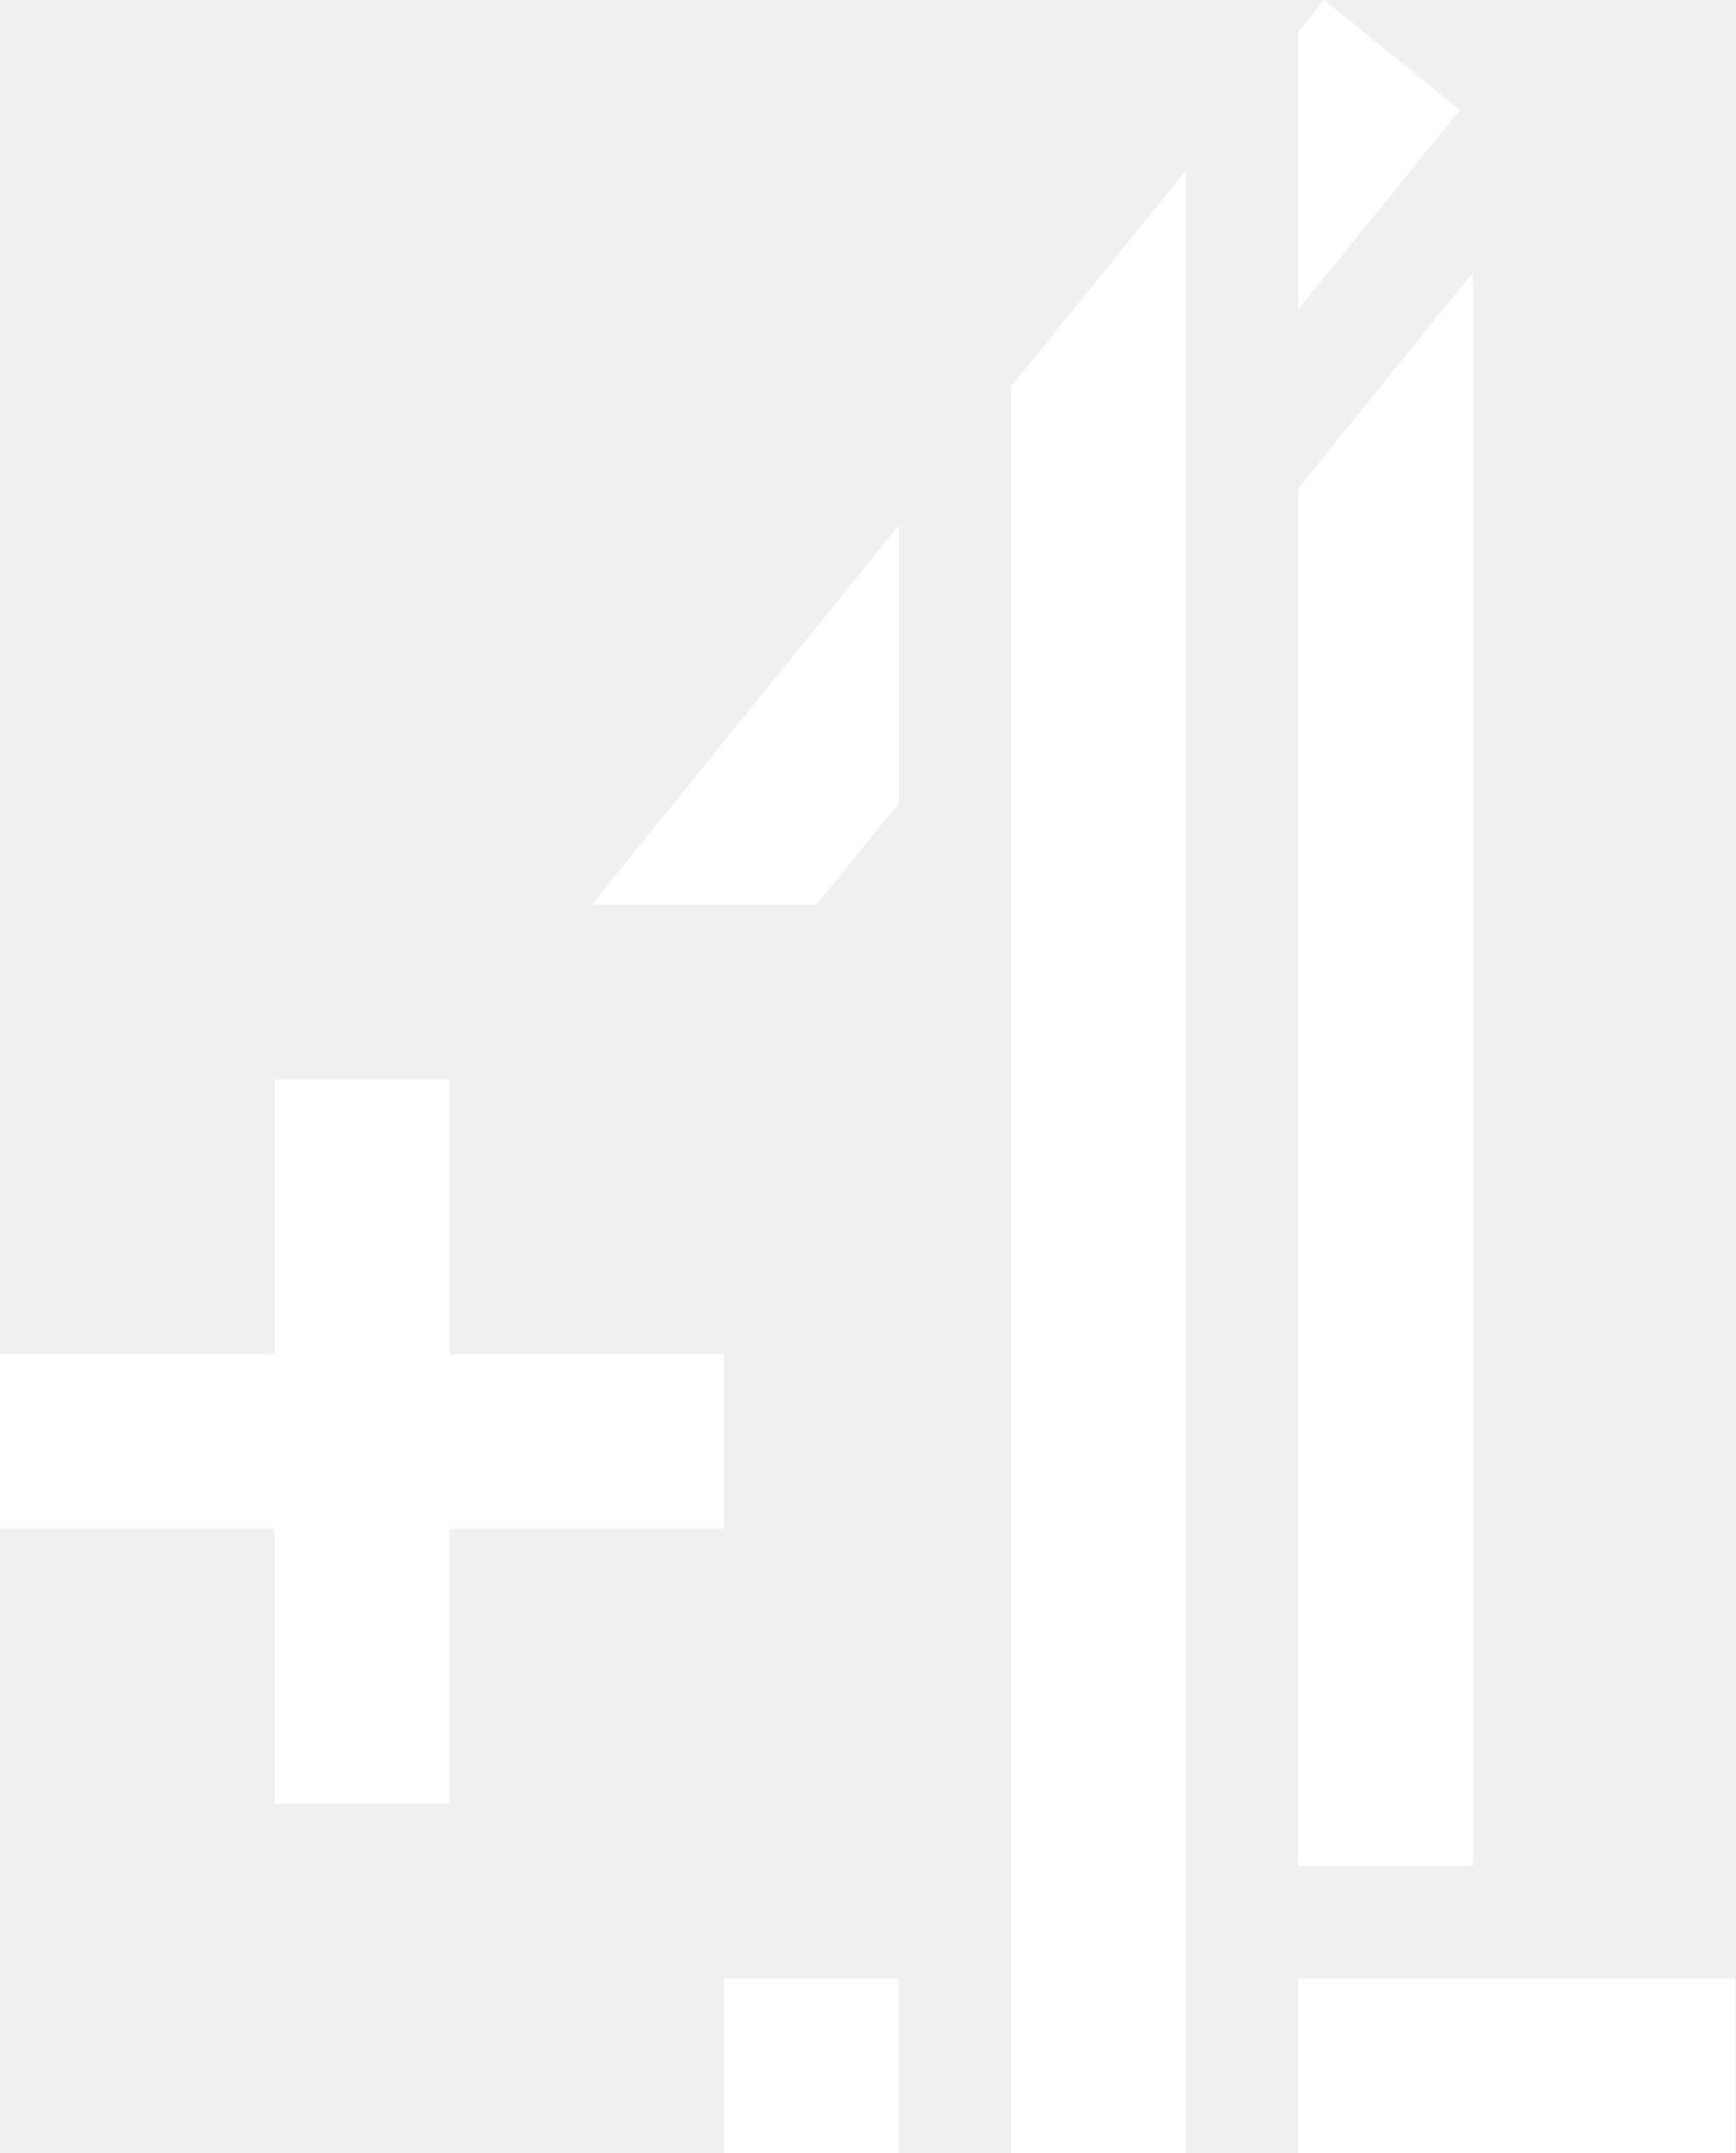
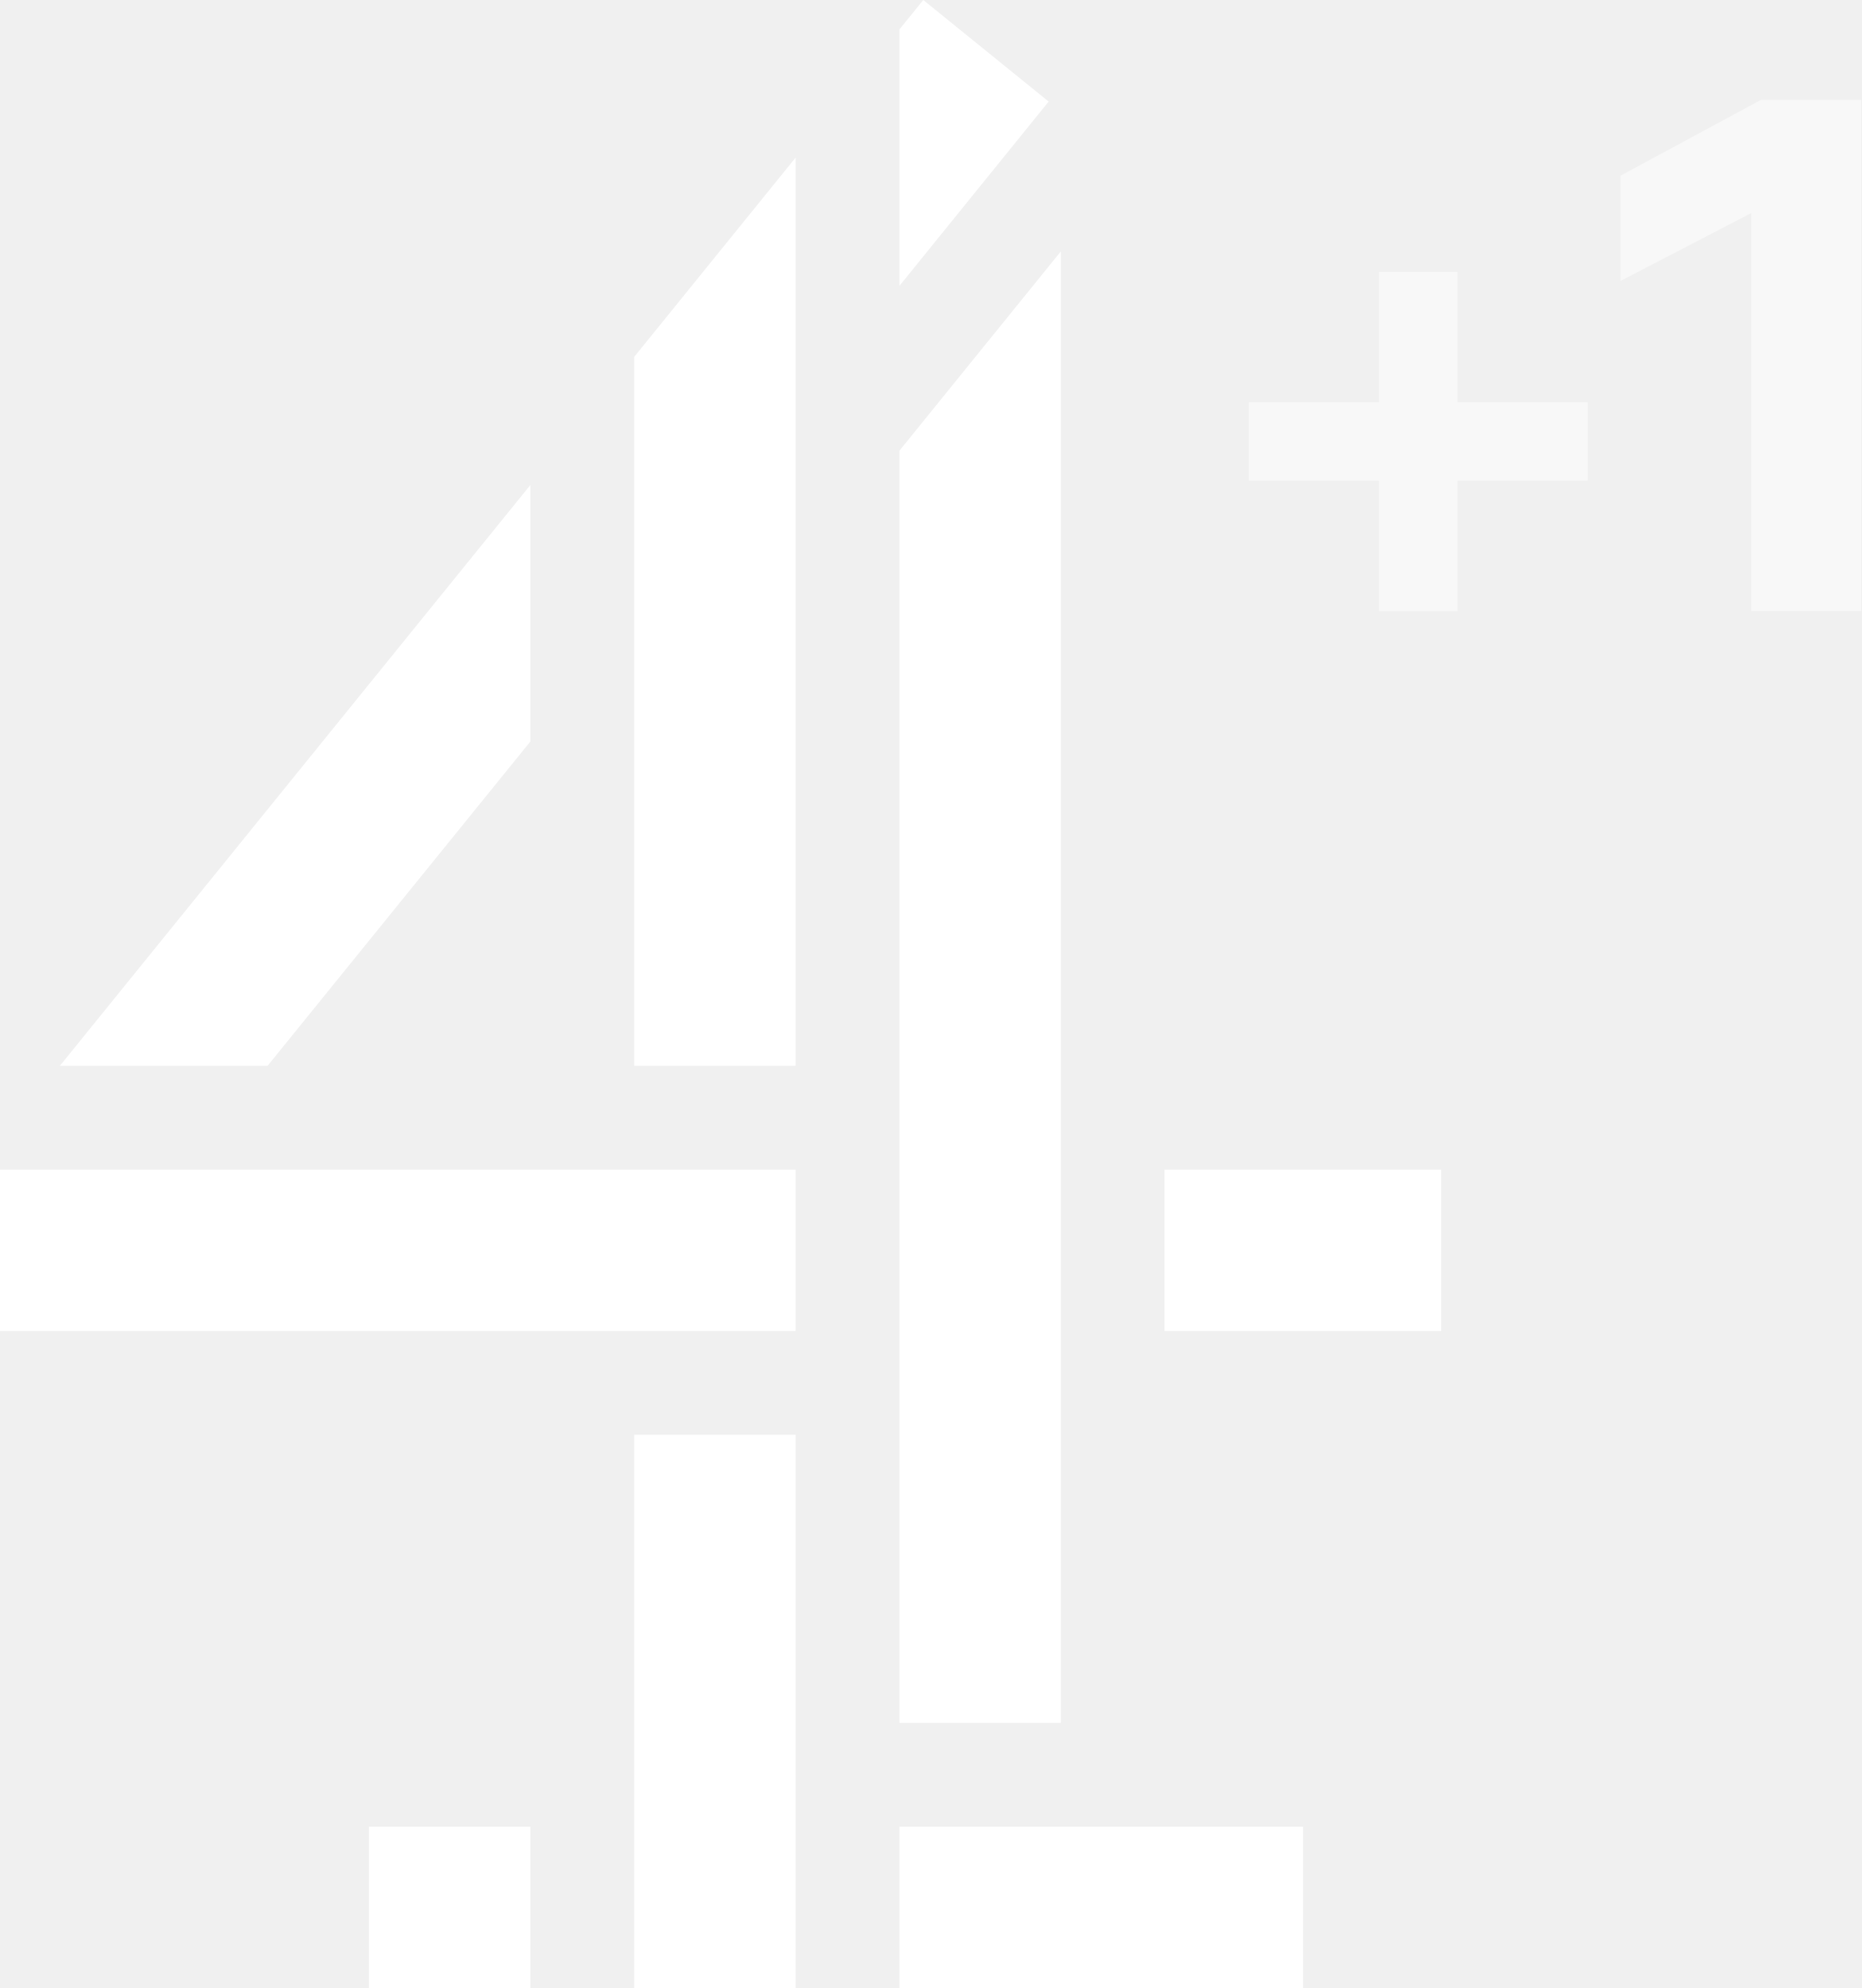
- <svg xmlns="http://www.w3.org/2000/svg" width="600" height="744.39" version="1.1" viewBox="0 0 158.75 196.95">
-   <g transform="translate(179.03 -230.06)">
-     <path d="m-112.8 427.02h15.981v-15.98h-15.981zm52.543 0h39.976v-15.98h-39.976zm-26.272 0h15.983v-181.34l-15.983 19.73zm-51.391-98.21h-15.98v25.13h-25.13v15.98h25.13v25.12h15.98v-25.12h25.12v-15.98h-25.12zm80.031-98.75-2.368 2.92v25.4l14.792-18.26zm13.615 24.92-15.983 19.74v126.04h15.983zm-60.066 57.85h-20.56l28.101-34.71v25.41z" fill="#fff" />
+ <svg xmlns="http://www.w3.org/2000/svg" id="svg6" width="782.54" height="836" version="1.1" viewBox="0 0 207.05 221.19">
+   <g id="g4" transform="matrix(1.0099 0 0 1.0099 -35.117 -35.894)" fill="#fff">
+     <path id="path2" d="m104.63 152.96h17.78v-100.06l-17.78 21.958zm46.99-89.719-17.78 21.958v140.16h17.78zm11.42 118.94h30.48v-17.78h-30.48zm-26.57-146.64-2.63 3.242v28.258l16.44-20.312zm-43.278 81.694v-28.261l-51.824 63.991h22.879zm11.438 137.34h17.78v-60.96h-17.78zm-69.856-72.39h87.636v-17.78h-87.636zm99.066 72.39h44.46v-17.78h-44.46zm-58.43-17.78h17.782v17.78h-17.782z" fill="#fff" />
+   </g>
+   <g id="g828" transform="matrix(.26734 0 0 .26734 138.91 11.11)" fill="#fff">
+     <path id="path2-0" d="m213.11 0h41.767v212.74h-45.81l-1e-5 -165.62-54.395 28.264v-43.834z" opacity=".5" />
+     <path id="path4" transform="scale(.75)" d="m72.236 95.453v72.381h-72.236v43.492h72.236v72.381h43.621v-72.381h72.236v-43.492h-72.236v-72.381z" opacity=".5" stroke-width="1.333" />
  </g>
</svg>
